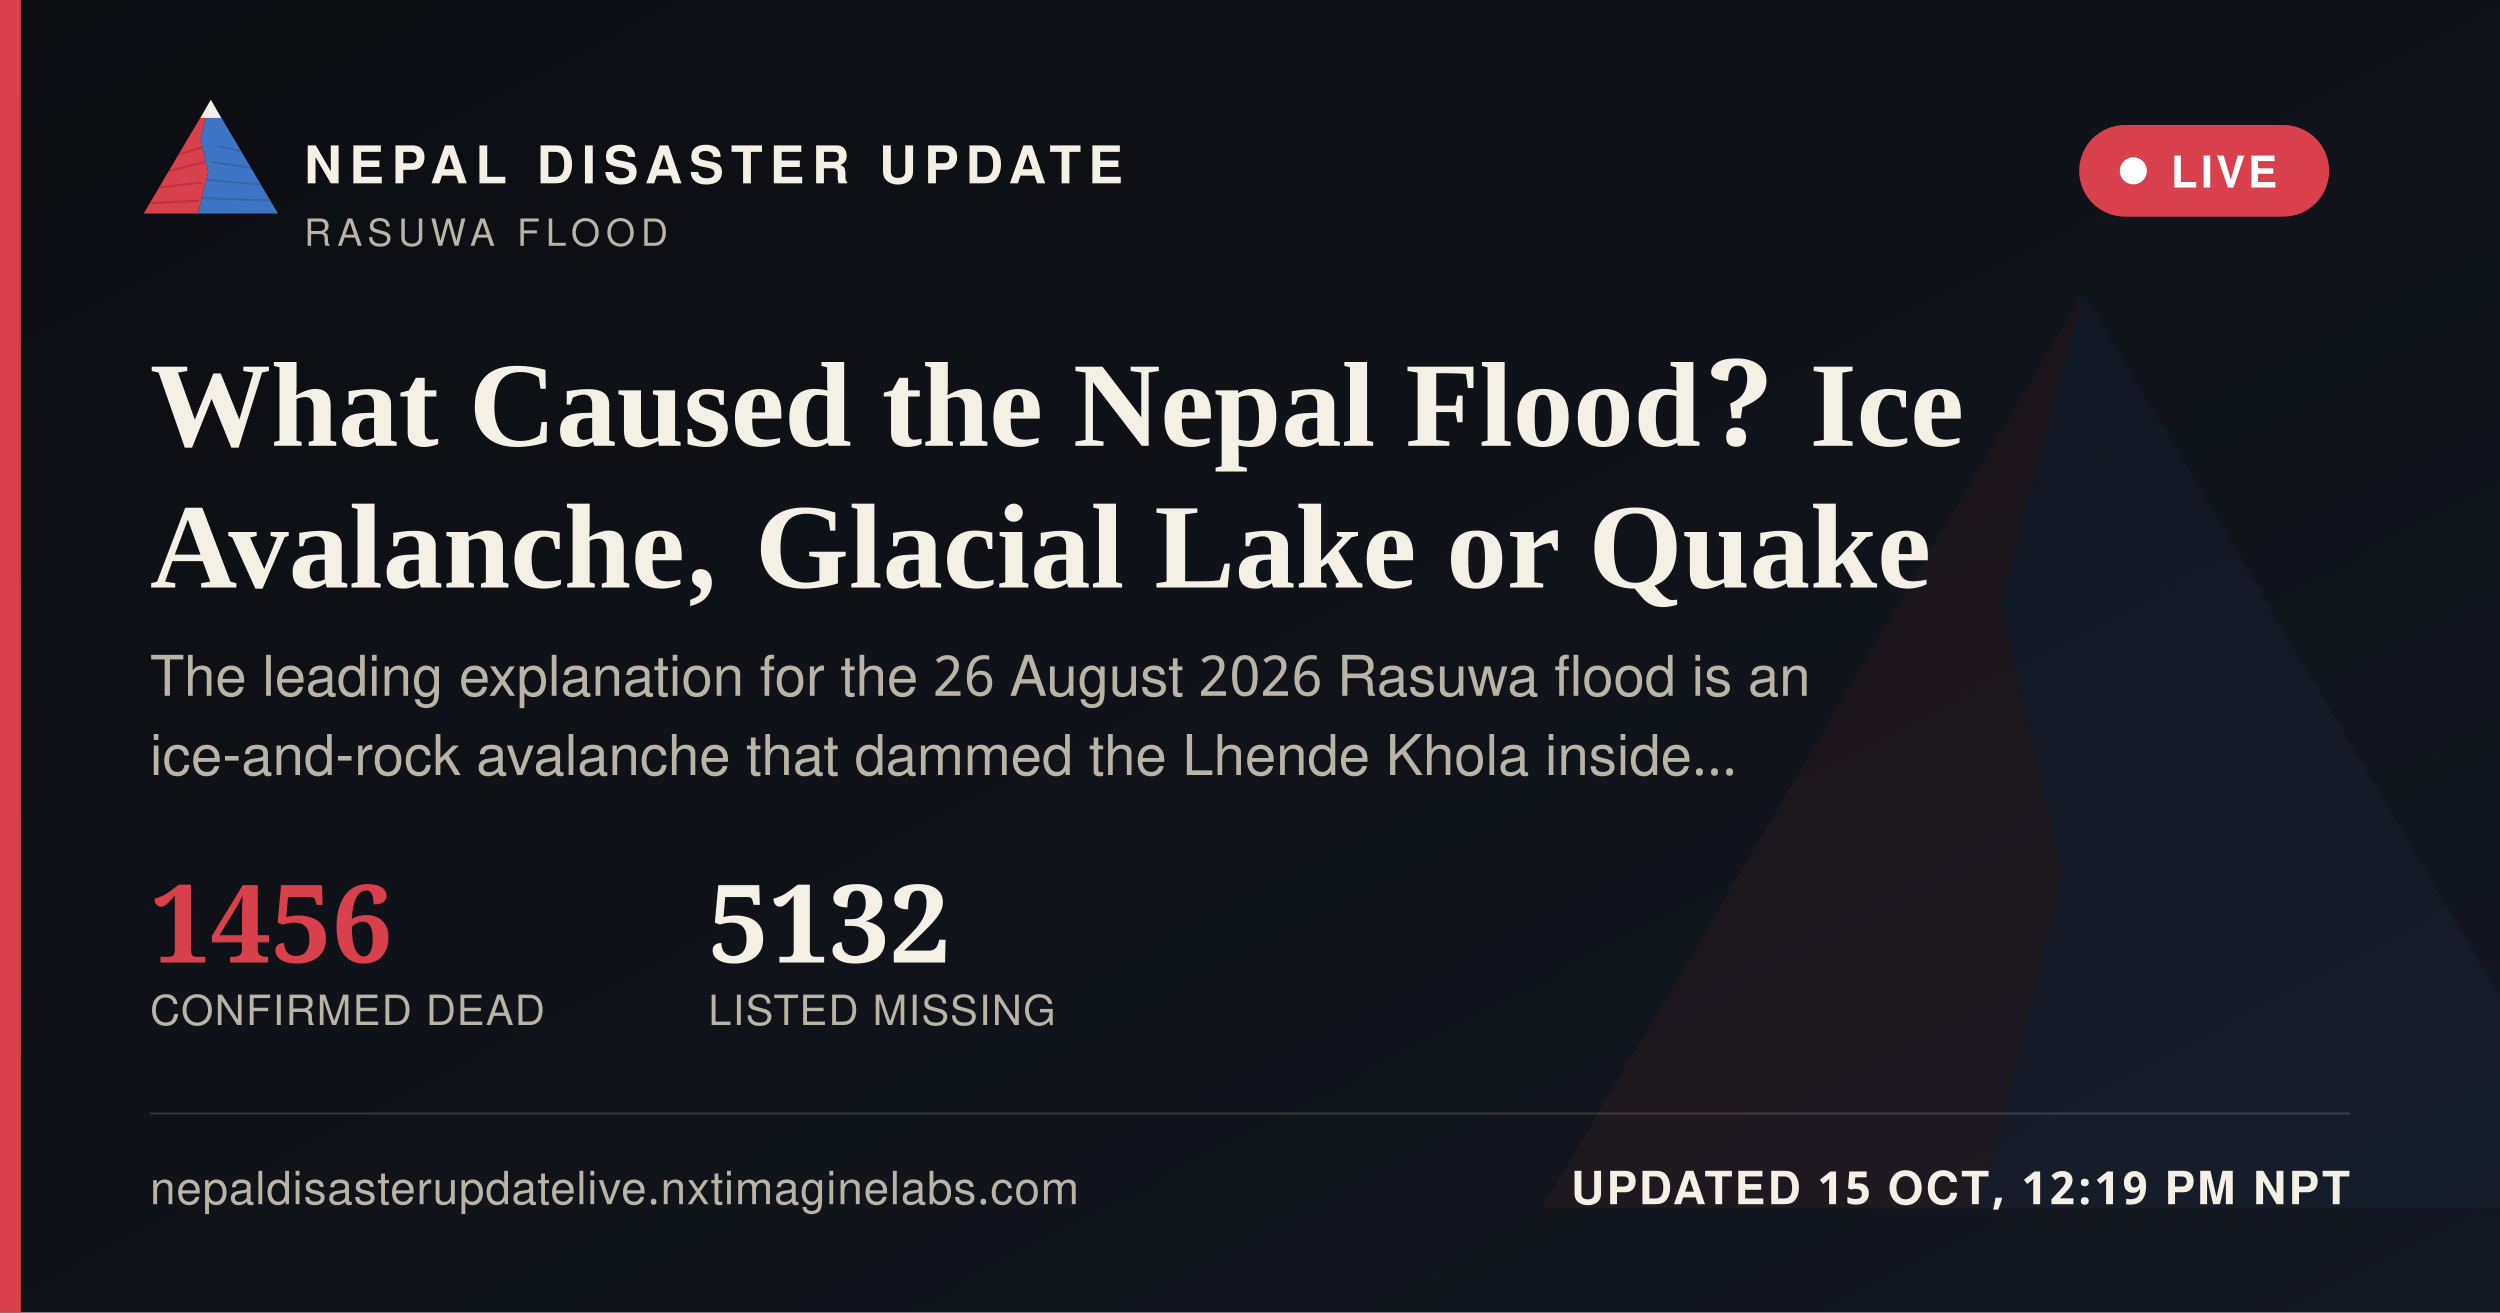
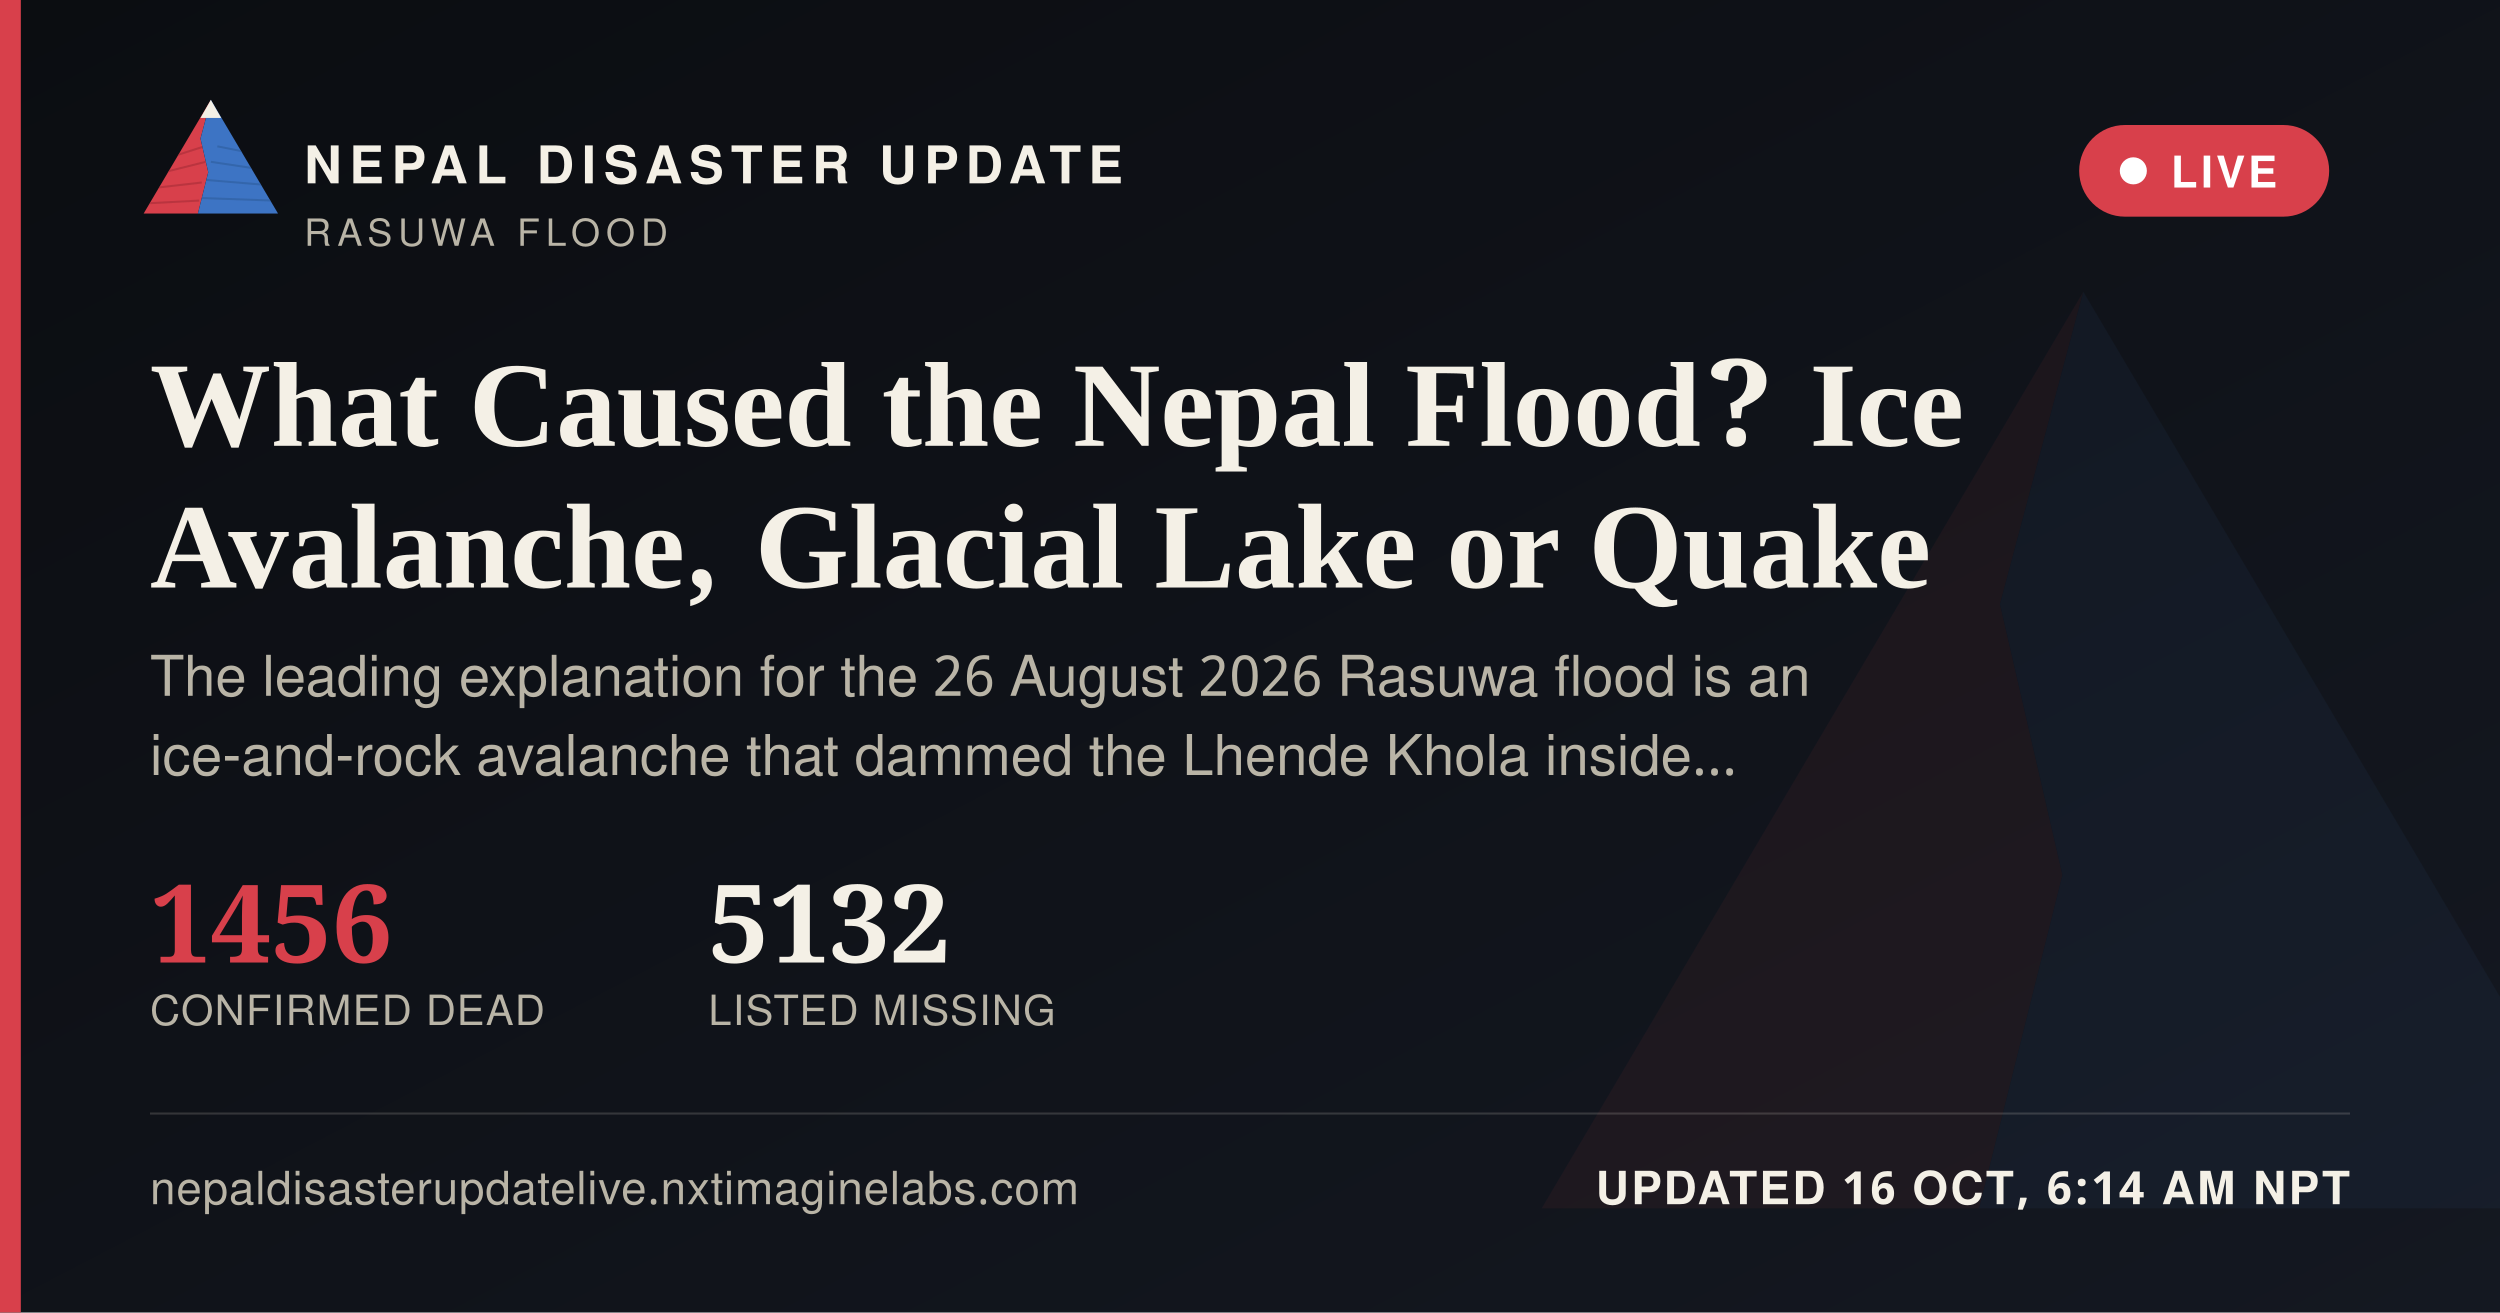
<svg xmlns="http://www.w3.org/2000/svg" width="1200" height="630" viewBox="0 0 1200 630">
  <defs>
    <linearGradient id="ogbg" x1="0" y1="0" x2="1" y2="1">
      <stop offset="0" stop-color="#0B0D11" />
      <stop offset="1" stop-color="#141821" />
    </linearGradient>
  </defs>
  <rect width="1200" height="630" fill="url(#ogbg)" />
  <g transform="translate(700,60) scale(5)" opacity="0.06">
    <polygon points="60,16 52,46 58,72 50,104 8,104" fill="#D8404B" />
    <polygon points="60,16 112,104 50,104 58,72 52,46" fill="#3D74C4" />
  </g>
  <rect x="0" y="0" width="10" height="630" fill="#D8404B" />
  <g transform="translate(64,38) scale(0.62)">
    <g>
      <defs>
        <clipPath id="ogLc">
          <polygon points="60,16 52,46 58,72 50,104 8,104" />
        </clipPath>
        <clipPath id="ogRc">
          <polygon points="60,16 112,104 50,104 58,72 52,46" />
        </clipPath>
      </defs>
      <polygon points="60,16 52,46 58,72 50,104 8,104" fill="#D8404B" />
      <g clip-path="url(#ogLc)" stroke="#A32A34" stroke-width="1.6" fill="none" opacity="0.55">
        <path d="M30,60 L55,52" />
        <path d="M24,72 L56,64" />
        <path d="M18,84 L53,80" />
        <path d="M13,96 L51,94" />
      </g>
      <polygon points="60,16 112,104 50,104 58,72 52,46" fill="#3D74C4" />
      <g clip-path="url(#ogRc)" stroke="#2A5793" stroke-width="1.6" fill="none" opacity="0.5">
        <path d="M65,52 L95,58" />
        <path d="M60,64 L100,70" />
        <path d="M56,78 L104,82" />
        <path d="M52,92 L108,94" />
      </g>
      <polygon points="60,16 52,30 68,30" fill="#F4F0E6" />
    </g>
  </g>
  <text x="146" y="88" font-family="'Public Sans', 'Noto Sans Devanagari', 'Helvetica Neue', Helvetica, Arial, sans-serif" font-size="25" font-weight="800" letter-spacing="3.6" fill="#F4F0E6">NEPAL DISASTER UPDATE</text>
  <text x="146" y="118" font-family="'Public Sans', 'Noto Sans Devanagari', 'Helvetica Neue', Helvetica, Arial, sans-serif" font-size="18" letter-spacing="2.8" fill="#B9B4A6">RASUWA FLOOD</text>
  <g>
    <rect x="998" y="60" width="120" height="44" rx="22" fill="#D8404B" stroke="none" />
    <circle cx="1024" cy="82" r="6.5" fill="#FFFFFF" />
    <text x="1042" y="90" font-family="'Public Sans', 'Noto Sans Devanagari', 'Helvetica Neue', Helvetica, Arial, sans-serif" font-size="21" font-weight="700" letter-spacing="1.6" fill="#FFFFFF">LIVE</text>
  </g>
  <text x="72" y="214" font-family="Newsreader, 'Noto Serif Devanagari', Georgia, 'Times New Roman', serif" font-size="58" font-weight="600" fill="#F4F0E6">What Caused the Nepal Flood? Ice</text>
  <text x="72" y="282" font-family="Newsreader, 'Noto Serif Devanagari', Georgia, 'Times New Roman', serif" font-size="58" font-weight="600" fill="#F4F0E6">Avalanche, Glacial Lake or Quake</text>
  <text x="72" y="334" font-family="'Public Sans', 'Noto Sans Devanagari', 'Helvetica Neue', Helvetica, Arial, sans-serif" font-size="27" fill="#B9B4A6">The leading explanation for the 26 August 2026 Rasuwa flood is an</text>
  <text x="72" y="372" font-family="'Public Sans', 'Noto Sans Devanagari', 'Helvetica Neue', Helvetica, Arial, sans-serif" font-size="27" fill="#B9B4A6">ice-and-rock avalanche that dammed the Lhende Khola inside…</text>
  <g transform="translate(72,462)">
    <text x="0" y="0" font-family="Newsreader, 'Noto Serif Devanagari', Georgia, 'Times New Roman', serif" font-size="52" font-weight="600" fill="#D8404B">1456</text>
    <text x="0" y="30" font-family="'Public Sans', 'Noto Sans Devanagari', 'Helvetica Neue', Helvetica, Arial, sans-serif" font-size="20" letter-spacing="0.6" fill="#B9B4A6">CONFIRMED DEAD</text>
    <text x="268" y="0" font-family="Newsreader, 'Noto Serif Devanagari', Georgia, 'Times New Roman', serif" font-size="52" font-weight="600" fill="#F4F0E6">5132</text>
    <text x="268" y="30" font-family="'Public Sans', 'Noto Sans Devanagari', 'Helvetica Neue', Helvetica, Arial, sans-serif" font-size="20" letter-spacing="0.6" fill="#B9B4A6">LISTED MISSING</text>
  </g>
  <rect x="72" y="534" width="1056" height="1" fill="rgba(244,240,230,0.16)" />
  <text x="72" y="578" font-family="'Public Sans', 'Noto Sans Devanagari', 'Helvetica Neue', Helvetica, Arial, sans-serif" font-size="22" fill="#B9B4A6" letter-spacing="0.4">nepaldisasterupdatelive.nxtimaginelabs.com</text>
-   <text x="1128" y="578" text-anchor="end" font-family="'Public Sans', 'Noto Sans Devanagari', 'Helvetica Neue', Helvetica, Arial, sans-serif" font-size="22" font-weight="700" letter-spacing="1.2" fill="#F4F0E6">UPDATED 15 OCT, 12:19 PM NPT</text>
+   <text x="1128" y="578" text-anchor="end" font-family="'Public Sans', 'Noto Sans Devanagari', 'Helvetica Neue', Helvetica, Arial, sans-serif" font-size="22" font-weight="700" letter-spacing="1.2" fill="#F4F0E6">UPDATED 16 OCT, 6:14 AM NPT</text>
</svg>
